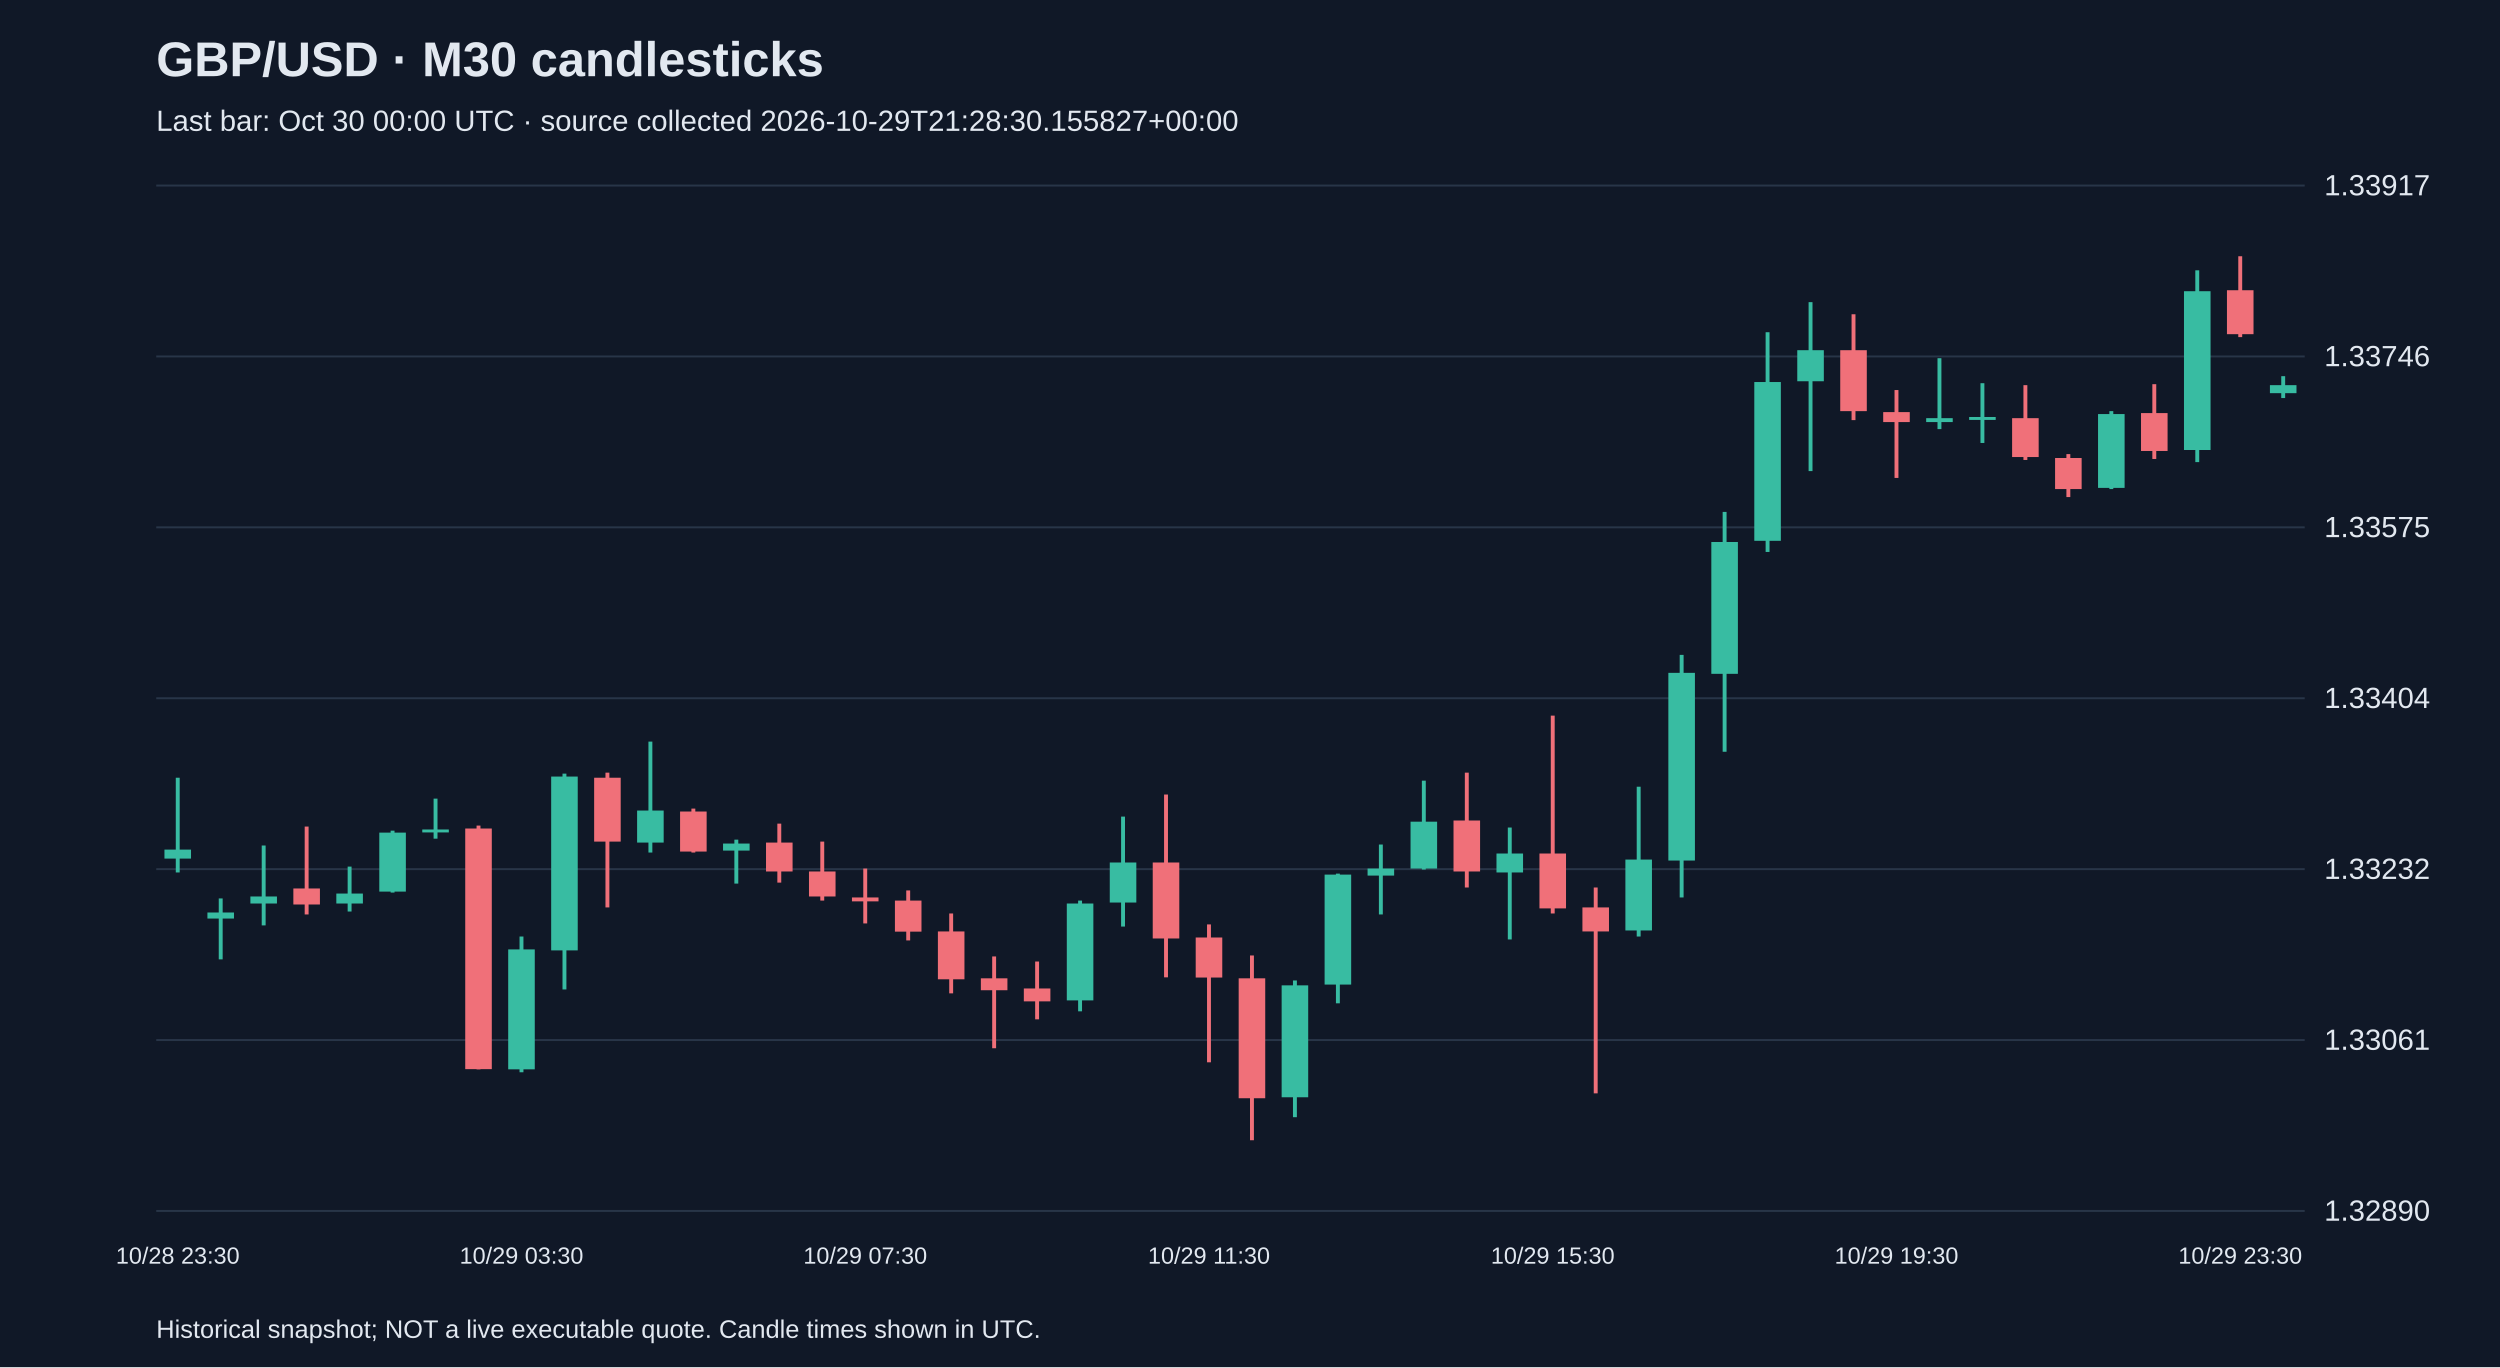
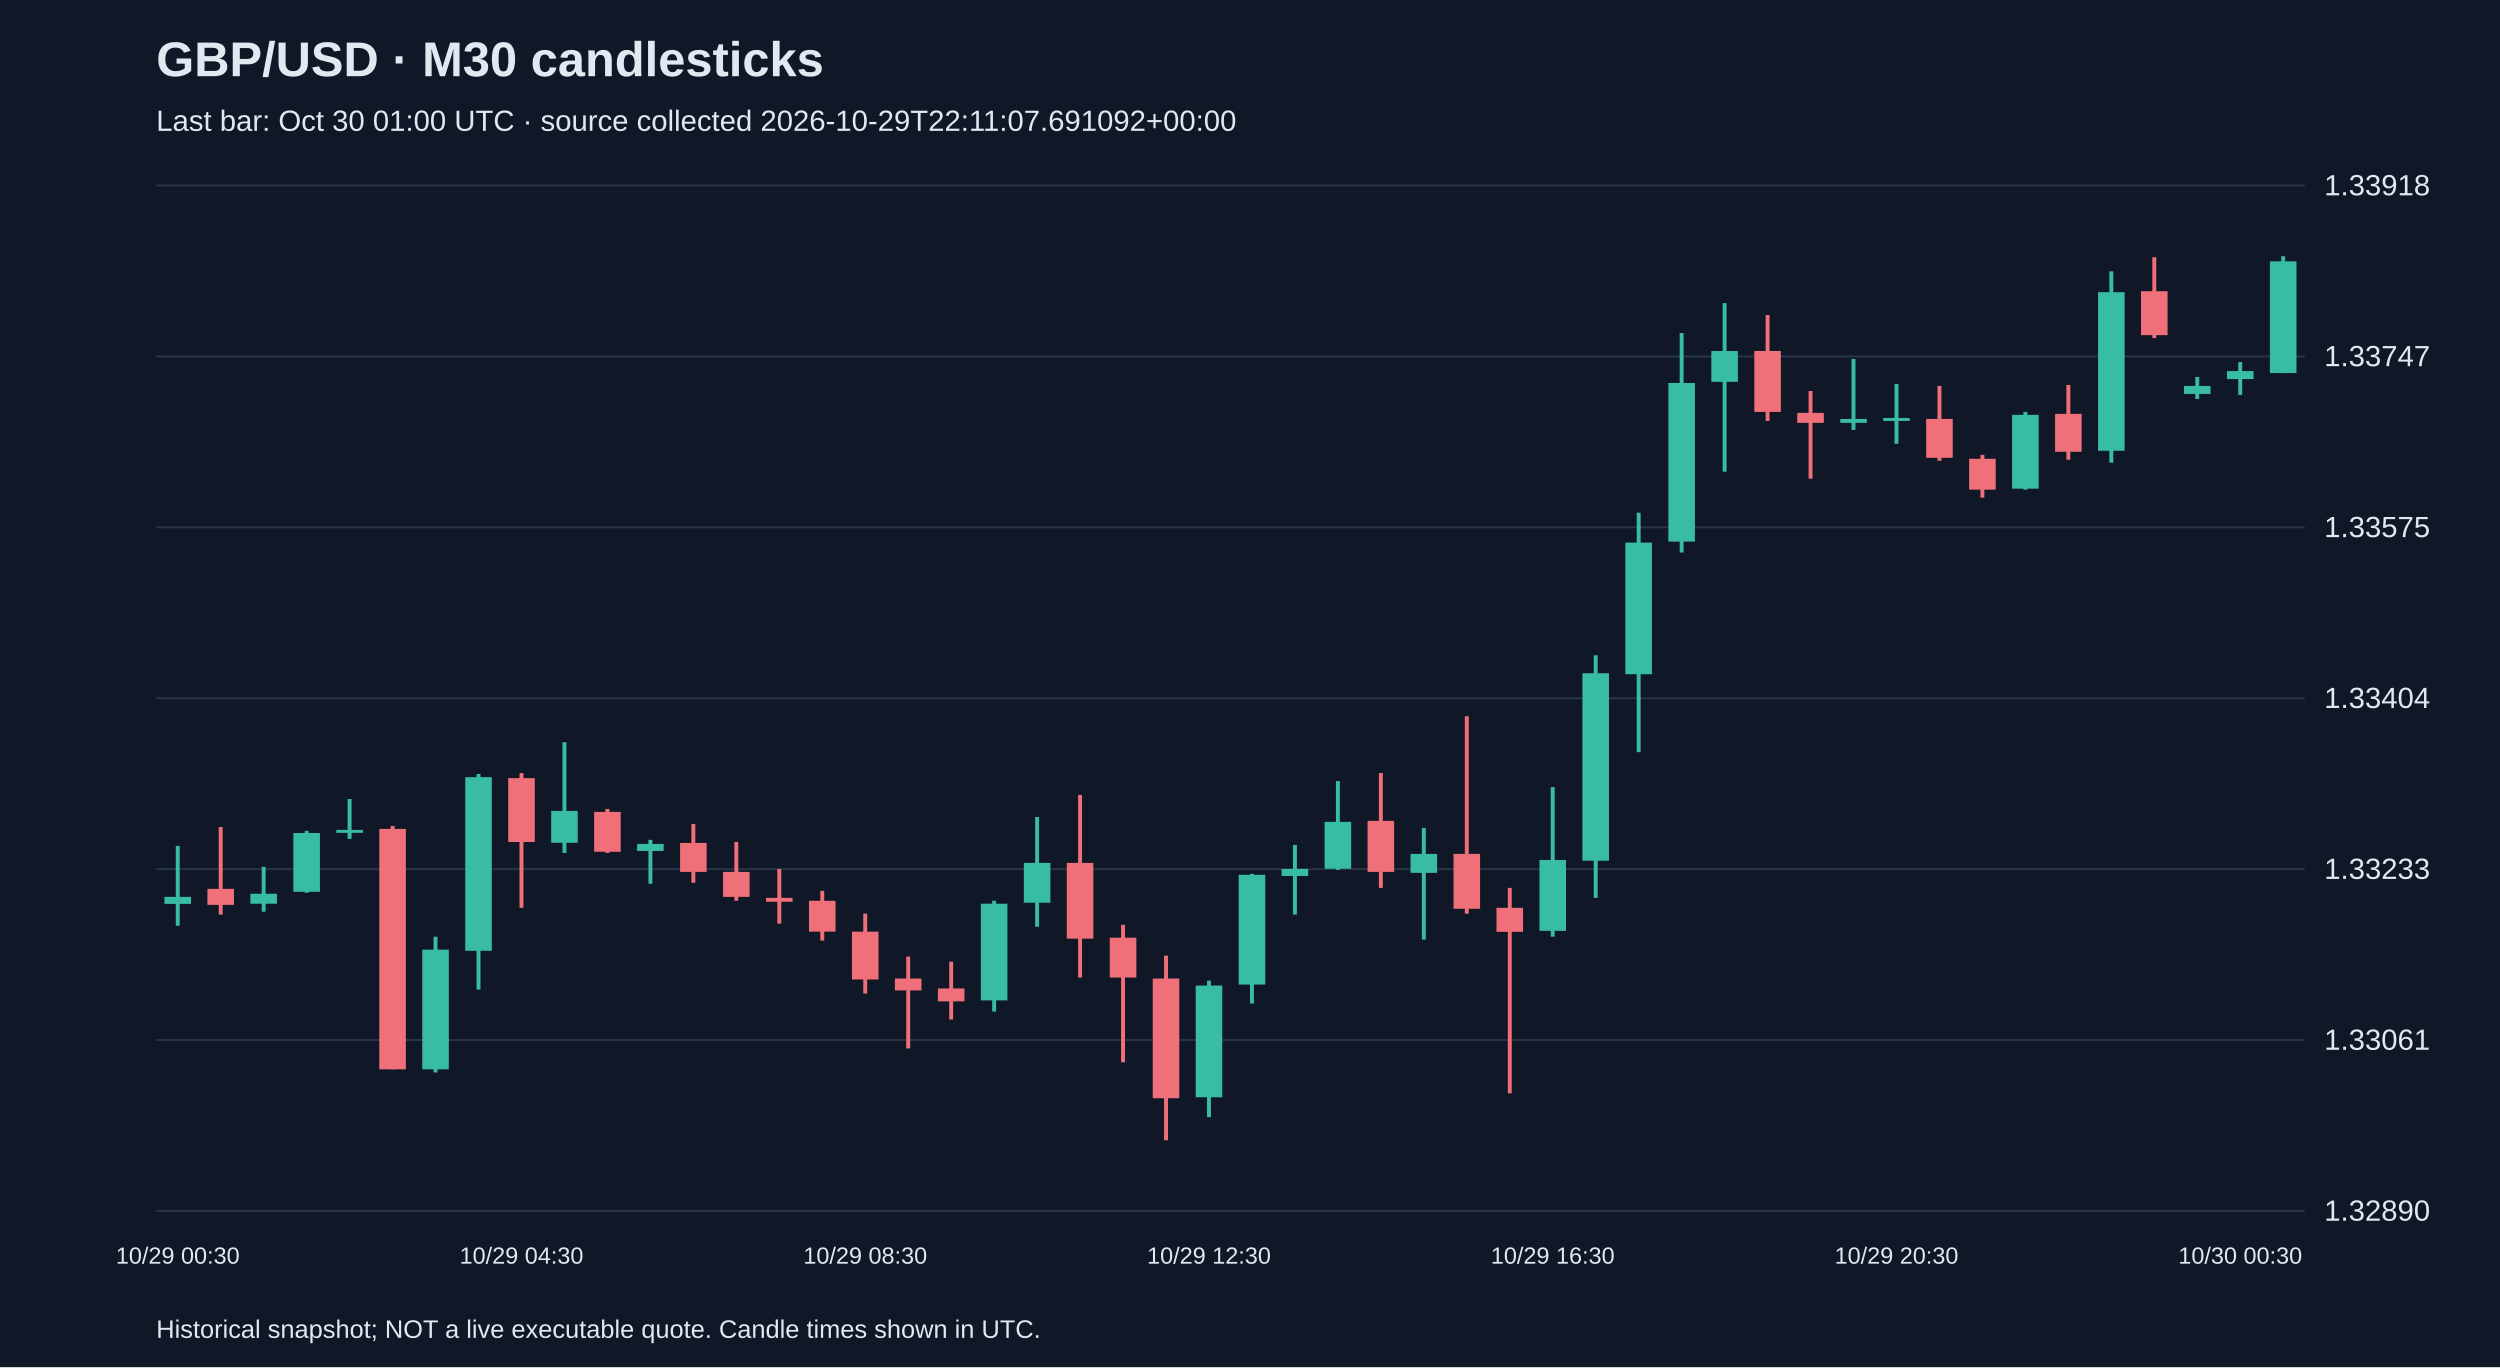
<svg xmlns="http://www.w3.org/2000/svg" viewBox="0 0 1280 700">
  <rect width="100%" height="100%" fill="#101827" />
  <style>text{font-family:Arial,sans-serif;fill:#e2e8f0}</style>
  <text x="80" y="39" font-size="25" font-weight="bold">GBP/USD · M30 candlesticks</text>
-   <text x="80" y="67" font-size="15" fill="#a6b1c5">Last bar: Oct 30 00:00 UTC · source collected 2026-10-29T21:28:30.155827+00:00</text>
+   <text x="80" y="67" font-size="15" fill="#a6b1c5">Last bar: Oct 30 01:00 UTC · source collected 2026-10-29T22:11:07.691092+00:00</text>
  <line x1="80" y1="620.0" x2="1180" y2="620.0" stroke="#283548" />
  <text x="1190" y="625.0" font-size="15">1.32890</text>
  <line x1="80" y1="532.5" x2="1180" y2="532.5" stroke="#283548" />
  <text x="1190" y="537.5" font-size="15">1.33061</text>
  <line x1="80" y1="445.0" x2="1180" y2="445.0" stroke="#283548" />
-   <text x="1190" y="450.0" font-size="15">1.33232</text>
+   <text x="1190" y="450.0" font-size="15">1.33233</text>
  <line x1="80" y1="357.5" x2="1180" y2="357.5" stroke="#283548" />
  <text x="1190" y="362.5" font-size="15">1.33404</text>
  <line x1="80" y1="270.0" x2="1180" y2="270.0" stroke="#283548" />
  <text x="1190" y="275.0" font-size="15">1.33575</text>
  <line x1="80" y1="182.5" x2="1180" y2="182.5" stroke="#283548" />
-   <text x="1190" y="187.5" font-size="15">1.33746</text>
+   <text x="1190" y="187.5" font-size="15">1.33747</text>
  <line x1="80" y1="95.0" x2="1180" y2="95.0" stroke="#283548" />
-   <text x="1190" y="100.0" font-size="15">1.33917</text>
-   <line x1="91.0" y1="398.2" x2="91.0" y2="446.7" stroke="#38bca2" stroke-width="2" />
-   <rect x="84.2" y="435.0" width="13.6" height="4.6" fill="#38bca2" />
-   <text x="91.0" y="647" text-anchor="middle" font-size="12">10/28 23:30</text>
-   <line x1="113.0" y1="460.0" x2="113.0" y2="491.2" stroke="#38bca2" stroke-width="2" />
-   <rect x="106.2" y="467.2" width="13.6" height="3.1" fill="#38bca2" />
-   <line x1="135.0" y1="432.9" x2="135.0" y2="473.8" stroke="#38bca2" stroke-width="2" />
-   <rect x="128.2" y="459.0" width="13.6" height="3.6" fill="#38bca2" />
-   <line x1="157.0" y1="423.2" x2="157.0" y2="468.2" stroke="#f07079" stroke-width="2" />
-   <rect x="150.2" y="454.9" width="13.6" height="8.2" fill="#f07079" />
-   <line x1="179.0" y1="443.7" x2="179.0" y2="466.7" stroke="#38bca2" stroke-width="2" />
-   <rect x="172.2" y="457.5" width="13.6" height="5.1" fill="#38bca2" />
-   <line x1="201.0" y1="425.3" x2="201.0" y2="457.0" stroke="#38bca2" stroke-width="2" />
-   <rect x="194.2" y="426.3" width="13.6" height="30.2" fill="#38bca2" />
-   <line x1="223.0" y1="408.9" x2="223.0" y2="429.4" stroke="#38bca2" stroke-width="2" />
-   <rect x="216.2" y="424.7" width="13.6" height="1.5" fill="#38bca2" />
-   <line x1="245.0" y1="422.7" x2="245.0" y2="547.5" stroke="#f07079" stroke-width="2" />
-   <rect x="238.2" y="424.2" width="13.6" height="123.2" fill="#f07079" />
-   <line x1="267.0" y1="479.5" x2="267.0" y2="549.0" stroke="#38bca2" stroke-width="2" />
-   <rect x="260.2" y="486.1" width="13.6" height="61.4" fill="#38bca2" />
-   <text x="267.0" y="647" text-anchor="middle" font-size="12">10/29 03:30</text>
-   <line x1="289.0" y1="396.1" x2="289.0" y2="506.6" stroke="#38bca2" stroke-width="2" />
-   <rect x="282.2" y="397.6" width="13.6" height="89.0" fill="#38bca2" />
-   <line x1="311.0" y1="395.6" x2="311.0" y2="464.6" stroke="#f07079" stroke-width="2" />
-   <rect x="304.2" y="398.2" width="13.6" height="32.7" fill="#f07079" />
-   <line x1="333.0" y1="379.7" x2="333.0" y2="436.5" stroke="#38bca2" stroke-width="2" />
-   <rect x="326.2" y="415.0" width="13.6" height="16.4" fill="#38bca2" />
-   <line x1="355.0" y1="414.0" x2="355.0" y2="436.5" stroke="#f07079" stroke-width="2" />
-   <rect x="348.2" y="415.5" width="13.6" height="20.5" fill="#f07079" />
-   <line x1="377.0" y1="429.9" x2="377.0" y2="452.4" stroke="#38bca2" stroke-width="2" />
-   <rect x="370.2" y="431.9" width="13.6" height="3.6" fill="#38bca2" />
-   <line x1="399.0" y1="421.7" x2="399.0" y2="451.9" stroke="#f07079" stroke-width="2" />
-   <rect x="392.2" y="431.4" width="13.6" height="14.8" fill="#f07079" />
-   <line x1="421.0" y1="430.9" x2="421.0" y2="461.1" stroke="#f07079" stroke-width="2" />
-   <rect x="414.2" y="446.2" width="13.6" height="12.8" fill="#f07079" />
-   <line x1="443.0" y1="444.7" x2="443.0" y2="472.8" stroke="#f07079" stroke-width="2" />
-   <rect x="436.2" y="459.5" width="13.6" height="2.0" fill="#f07079" />
-   <text x="443.0" y="647" text-anchor="middle" font-size="12">10/29 07:30</text>
-   <line x1="465.0" y1="455.9" x2="465.0" y2="481.5" stroke="#f07079" stroke-width="2" />
-   <rect x="458.2" y="461.1" width="13.6" height="15.9" fill="#f07079" />
-   <line x1="487.0" y1="467.7" x2="487.0" y2="508.6" stroke="#f07079" stroke-width="2" />
-   <rect x="480.2" y="476.9" width="13.6" height="24.5" fill="#f07079" />
-   <line x1="509.0" y1="489.7" x2="509.0" y2="536.7" stroke="#f07079" stroke-width="2" />
-   <rect x="502.2" y="500.9" width="13.6" height="6.1" fill="#f07079" />
-   <line x1="531.0" y1="492.3" x2="531.0" y2="521.9" stroke="#f07079" stroke-width="2" />
-   <rect x="524.2" y="506.1" width="13.6" height="6.6" fill="#f07079" />
-   <line x1="553.0" y1="461.1" x2="553.0" y2="517.8" stroke="#38bca2" stroke-width="2" />
-   <rect x="546.2" y="462.6" width="13.6" height="49.6" fill="#38bca2" />
-   <line x1="575.0" y1="418.1" x2="575.0" y2="474.4" stroke="#38bca2" stroke-width="2" />
-   <rect x="568.2" y="441.6" width="13.6" height="20.5" fill="#38bca2" />
-   <line x1="597.0" y1="406.8" x2="597.0" y2="500.4" stroke="#f07079" stroke-width="2" />
-   <rect x="590.2" y="441.6" width="13.6" height="38.9" fill="#f07079" />
-   <line x1="619.0" y1="473.3" x2="619.0" y2="543.9" stroke="#f07079" stroke-width="2" />
-   <rect x="612.2" y="480.0" width="13.6" height="20.5" fill="#f07079" />
-   <text x="619.0" y="647" text-anchor="middle" font-size="12">10/29 11:30</text>
-   <line x1="641.0" y1="489.2" x2="641.0" y2="583.8" stroke="#f07079" stroke-width="2" />
-   <rect x="634.2" y="500.9" width="13.6" height="61.4" fill="#f07079" />
-   <line x1="663.0" y1="502.0" x2="663.0" y2="572.0" stroke="#38bca2" stroke-width="2" />
-   <rect x="656.2" y="504.5" width="13.6" height="57.3" fill="#38bca2" />
-   <line x1="685.0" y1="447.3" x2="685.0" y2="513.7" stroke="#38bca2" stroke-width="2" />
-   <rect x="678.2" y="447.8" width="13.6" height="56.3" fill="#38bca2" />
-   <line x1="707.0" y1="432.4" x2="707.0" y2="468.2" stroke="#38bca2" stroke-width="2" />
-   <rect x="700.2" y="444.7" width="13.6" height="3.6" fill="#38bca2" />
-   <line x1="729.0" y1="399.7" x2="729.0" y2="445.2" stroke="#38bca2" stroke-width="2" />
-   <rect x="722.2" y="420.7" width="13.6" height="24.0" fill="#38bca2" />
-   <line x1="751.0" y1="395.6" x2="751.0" y2="454.4" stroke="#f07079" stroke-width="2" />
-   <rect x="744.2" y="420.1" width="13.6" height="26.1" fill="#f07079" />
-   <line x1="773.0" y1="423.7" x2="773.0" y2="481.0" stroke="#38bca2" stroke-width="2" />
-   <rect x="766.2" y="437.0" width="13.6" height="9.7" fill="#38bca2" />
-   <line x1="795.0" y1="366.4" x2="795.0" y2="467.7" stroke="#f07079" stroke-width="2" />
-   <rect x="788.2" y="437.0" width="13.6" height="28.1" fill="#f07079" />
-   <text x="795.0" y="647" text-anchor="middle" font-size="12">10/29 15:30</text>
-   <line x1="817.0" y1="454.4" x2="817.0" y2="559.8" stroke="#f07079" stroke-width="2" />
-   <rect x="810.2" y="464.6" width="13.6" height="12.3" fill="#f07079" />
-   <line x1="839.0" y1="402.8" x2="839.0" y2="479.5" stroke="#38bca2" stroke-width="2" />
-   <rect x="832.2" y="440.1" width="13.6" height="36.3" fill="#38bca2" />
-   <line x1="861.0" y1="335.3" x2="861.0" y2="459.5" stroke="#38bca2" stroke-width="2" />
-   <rect x="854.2" y="344.5" width="13.6" height="96.1" fill="#38bca2" />
-   <line x1="883.0" y1="262.1" x2="883.0" y2="384.9" stroke="#38bca2" stroke-width="2" />
-   <rect x="876.2" y="277.5" width="13.6" height="67.5" fill="#38bca2" />
-   <line x1="905.0" y1="170.1" x2="905.0" y2="282.6" stroke="#38bca2" stroke-width="2" />
-   <rect x="898.2" y="195.6" width="13.6" height="81.3" fill="#38bca2" />
-   <line x1="927.0" y1="154.7" x2="927.0" y2="241.2" stroke="#38bca2" stroke-width="2" />
-   <rect x="920.2" y="179.3" width="13.6" height="15.9" fill="#38bca2" />
-   <line x1="949.0" y1="160.9" x2="949.0" y2="215.1" stroke="#f07079" stroke-width="2" />
-   <rect x="942.2" y="179.3" width="13.6" height="31.2" fill="#f07079" />
-   <line x1="971.0" y1="199.7" x2="971.0" y2="244.7" stroke="#f07079" stroke-width="2" />
-   <rect x="964.2" y="211.0" width="13.6" height="5.1" fill="#f07079" />
-   <text x="971.0" y="647" text-anchor="middle" font-size="12">10/29 19:30</text>
-   <line x1="993.0" y1="183.4" x2="993.0" y2="219.7" stroke="#38bca2" stroke-width="2" />
-   <rect x="986.2" y="214.1" width="13.6" height="2.0" fill="#38bca2" />
-   <line x1="1015.0" y1="196.2" x2="1015.0" y2="226.8" stroke="#38bca2" stroke-width="2" />
-   <rect x="1008.2" y="213.5" width="13.6" height="1.5" fill="#38bca2" />
-   <line x1="1037.0" y1="197.2" x2="1037.0" y2="235.5" stroke="#f07079" stroke-width="2" />
-   <rect x="1030.2" y="214.1" width="13.6" height="19.9" fill="#f07079" />
-   <line x1="1059.0" y1="232.5" x2="1059.0" y2="254.5" stroke="#f07079" stroke-width="2" />
-   <rect x="1052.2" y="234.5" width="13.6" height="15.9" fill="#f07079" />
-   <line x1="1081.0" y1="210.5" x2="1081.0" y2="250.4" stroke="#38bca2" stroke-width="2" />
-   <rect x="1074.2" y="212.0" width="13.6" height="37.8" fill="#38bca2" />
-   <line x1="1103.0" y1="196.7" x2="1103.0" y2="235.0" stroke="#f07079" stroke-width="2" />
-   <rect x="1096.2" y="211.5" width="13.6" height="19.4" fill="#f07079" />
-   <line x1="1125.0" y1="138.4" x2="1125.0" y2="236.6" stroke="#38bca2" stroke-width="2" />
-   <rect x="1118.2" y="149.1" width="13.6" height="81.3" fill="#38bca2" />
-   <line x1="1147.0" y1="131.2" x2="1147.0" y2="172.6" stroke="#f07079" stroke-width="2" />
-   <rect x="1140.2" y="148.6" width="13.6" height="22.5" fill="#f07079" />
-   <text x="1147.0" y="647" text-anchor="middle" font-size="12">10/29 23:30</text>
-   <line x1="1169.0" y1="192.6" x2="1169.0" y2="203.8" stroke="#38bca2" stroke-width="2" />
-   <rect x="1162.2" y="197.2" width="13.6" height="4.1" fill="#38bca2" />
+   <text x="1190" y="100.0" font-size="15">1.33918</text>
+   <line x1="91.0" y1="433.1" x2="91.0" y2="474.0" stroke="#38bca2" stroke-width="2" />
+   <rect x="84.2" y="459.2" width="13.6" height="3.6" fill="#38bca2" />
+   <text x="91.0" y="647" text-anchor="middle" font-size="12">10/29 00:30</text>
+   <line x1="113.0" y1="423.4" x2="113.0" y2="468.3" stroke="#f07079" stroke-width="2" />
+   <rect x="106.2" y="455.1" width="13.6" height="8.2" fill="#f07079" />
+   <line x1="135.0" y1="443.8" x2="135.0" y2="466.8" stroke="#38bca2" stroke-width="2" />
+   <rect x="128.2" y="457.6" width="13.6" height="5.1" fill="#38bca2" />
+   <line x1="157.0" y1="425.4" x2="157.0" y2="457.1" stroke="#38bca2" stroke-width="2" />
+   <rect x="150.2" y="426.5" width="13.6" height="30.1" fill="#38bca2" />
+   <line x1="179.0" y1="409.1" x2="179.0" y2="429.5" stroke="#38bca2" stroke-width="2" />
+   <rect x="172.2" y="424.9" width="13.6" height="1.5" fill="#38bca2" />
+   <line x1="201.0" y1="422.9" x2="201.0" y2="547.5" stroke="#f07079" stroke-width="2" />
+   <rect x="194.2" y="424.4" width="13.6" height="123.1" fill="#f07079" />
+   <line x1="223.0" y1="479.6" x2="223.0" y2="549.1" stroke="#38bca2" stroke-width="2" />
+   <rect x="216.2" y="486.2" width="13.6" height="61.3" fill="#38bca2" />
+   <line x1="245.0" y1="396.3" x2="245.0" y2="506.7" stroke="#38bca2" stroke-width="2" />
+   <rect x="238.2" y="397.9" width="13.6" height="88.9" fill="#38bca2" />
+   <line x1="267.0" y1="395.8" x2="267.0" y2="464.8" stroke="#f07079" stroke-width="2" />
+   <rect x="260.2" y="398.4" width="13.6" height="32.7" fill="#f07079" />
+   <text x="267.0" y="647" text-anchor="middle" font-size="12">10/29 04:30</text>
+   <line x1="289.0" y1="380.0" x2="289.0" y2="436.7" stroke="#38bca2" stroke-width="2" />
+   <rect x="282.2" y="415.2" width="13.6" height="16.3" fill="#38bca2" />
+   <line x1="311.0" y1="414.2" x2="311.0" y2="436.7" stroke="#f07079" stroke-width="2" />
+   <rect x="304.2" y="415.7" width="13.6" height="20.4" fill="#f07079" />
+   <line x1="333.0" y1="430.0" x2="333.0" y2="452.5" stroke="#38bca2" stroke-width="2" />
+   <rect x="326.2" y="432.1" width="13.6" height="3.6" fill="#38bca2" />
+   <line x1="355.0" y1="421.9" x2="355.0" y2="452.0" stroke="#f07079" stroke-width="2" />
+   <rect x="348.2" y="431.6" width="13.6" height="14.8" fill="#f07079" />
+   <line x1="377.0" y1="431.1" x2="377.0" y2="461.2" stroke="#f07079" stroke-width="2" />
+   <rect x="370.2" y="446.4" width="13.6" height="12.8" fill="#f07079" />
+   <line x1="399.0" y1="444.9" x2="399.0" y2="472.9" stroke="#f07079" stroke-width="2" />
+   <rect x="392.2" y="459.7" width="13.6" height="2.0" fill="#f07079" />
+   <line x1="421.0" y1="456.1" x2="421.0" y2="481.6" stroke="#f07079" stroke-width="2" />
+   <rect x="414.2" y="461.2" width="13.6" height="15.8" fill="#f07079" />
+   <line x1="443.0" y1="467.8" x2="443.0" y2="508.7" stroke="#f07079" stroke-width="2" />
+   <rect x="436.2" y="477.0" width="13.6" height="24.5" fill="#f07079" />
+   <text x="443.0" y="647" text-anchor="middle" font-size="12">10/29 08:30</text>
+   <line x1="465.0" y1="489.8" x2="465.0" y2="536.8" stroke="#f07079" stroke-width="2" />
+   <rect x="458.2" y="501.0" width="13.6" height="6.1" fill="#f07079" />
+   <line x1="487.0" y1="492.4" x2="487.0" y2="522.0" stroke="#f07079" stroke-width="2" />
+   <rect x="480.2" y="506.1" width="13.6" height="6.6" fill="#f07079" />
+   <line x1="509.0" y1="461.2" x2="509.0" y2="517.9" stroke="#38bca2" stroke-width="2" />
+   <rect x="502.2" y="462.7" width="13.6" height="49.5" fill="#38bca2" />
+   <line x1="531.0" y1="418.3" x2="531.0" y2="474.5" stroke="#38bca2" stroke-width="2" />
+   <rect x="524.2" y="441.8" width="13.6" height="20.4" fill="#38bca2" />
+   <line x1="553.0" y1="407.0" x2="553.0" y2="500.5" stroke="#f07079" stroke-width="2" />
+   <rect x="546.2" y="441.8" width="13.6" height="38.8" fill="#f07079" />
+   <line x1="575.0" y1="473.5" x2="575.0" y2="543.9" stroke="#f07079" stroke-width="2" />
+   <rect x="568.2" y="480.1" width="13.6" height="20.4" fill="#f07079" />
+   <line x1="597.0" y1="489.3" x2="597.0" y2="583.8" stroke="#f07079" stroke-width="2" />
+   <rect x="590.2" y="501.0" width="13.6" height="61.3" fill="#f07079" />
+   <line x1="619.0" y1="502.1" x2="619.0" y2="572.0" stroke="#38bca2" stroke-width="2" />
+   <rect x="612.2" y="504.6" width="13.6" height="57.2" fill="#38bca2" />
+   <text x="619.0" y="647" text-anchor="middle" font-size="12">10/29 12:30</text>
+   <line x1="641.0" y1="447.4" x2="641.0" y2="513.8" stroke="#38bca2" stroke-width="2" />
+   <rect x="634.2" y="447.9" width="13.6" height="56.2" fill="#38bca2" />
+   <line x1="663.0" y1="432.6" x2="663.0" y2="468.3" stroke="#38bca2" stroke-width="2" />
+   <rect x="656.2" y="444.9" width="13.6" height="3.6" fill="#38bca2" />
+   <line x1="685.0" y1="399.9" x2="685.0" y2="445.4" stroke="#38bca2" stroke-width="2" />
+   <rect x="678.2" y="420.8" width="13.6" height="24.0" fill="#38bca2" />
+   <line x1="707.0" y1="395.8" x2="707.0" y2="454.6" stroke="#f07079" stroke-width="2" />
+   <rect x="700.2" y="420.3" width="13.6" height="26.1" fill="#f07079" />
+   <line x1="729.0" y1="423.9" x2="729.0" y2="481.1" stroke="#38bca2" stroke-width="2" />
+   <rect x="722.2" y="437.2" width="13.6" height="9.7" fill="#38bca2" />
+   <line x1="751.0" y1="366.7" x2="751.0" y2="467.8" stroke="#f07079" stroke-width="2" />
+   <rect x="744.2" y="437.2" width="13.6" height="28.1" fill="#f07079" />
+   <line x1="773.0" y1="454.6" x2="773.0" y2="559.8" stroke="#f07079" stroke-width="2" />
+   <rect x="766.2" y="464.8" width="13.6" height="12.3" fill="#f07079" />
+   <line x1="795.0" y1="403.0" x2="795.0" y2="479.6" stroke="#38bca2" stroke-width="2" />
+   <rect x="788.2" y="440.3" width="13.6" height="36.3" fill="#38bca2" />
+   <text x="795.0" y="647" text-anchor="middle" font-size="12">10/29 16:30</text>
+   <line x1="817.0" y1="335.5" x2="817.0" y2="459.7" stroke="#38bca2" stroke-width="2" />
+   <rect x="810.2" y="344.7" width="13.6" height="96.0" fill="#38bca2" />
+   <line x1="839.0" y1="262.5" x2="839.0" y2="385.1" stroke="#38bca2" stroke-width="2" />
+   <rect x="832.2" y="277.8" width="13.6" height="67.4" fill="#38bca2" />
+   <line x1="861.0" y1="170.5" x2="861.0" y2="282.9" stroke="#38bca2" stroke-width="2" />
+   <rect x="854.2" y="196.1" width="13.6" height="81.2" fill="#38bca2" />
+   <line x1="883.0" y1="155.2" x2="883.0" y2="241.5" stroke="#38bca2" stroke-width="2" />
+   <rect x="876.2" y="179.7" width="13.6" height="15.8" fill="#38bca2" />
+   <line x1="905.0" y1="161.3" x2="905.0" y2="215.5" stroke="#f07079" stroke-width="2" />
+   <rect x="898.2" y="179.7" width="13.6" height="31.2" fill="#f07079" />
+   <line x1="927.0" y1="200.2" x2="927.0" y2="245.1" stroke="#f07079" stroke-width="2" />
+   <rect x="920.2" y="211.4" width="13.6" height="5.1" fill="#f07079" />
+   <line x1="949.0" y1="183.8" x2="949.0" y2="220.1" stroke="#38bca2" stroke-width="2" />
+   <rect x="942.2" y="214.5" width="13.6" height="2.0" fill="#38bca2" />
+   <line x1="971.0" y1="196.6" x2="971.0" y2="227.2" stroke="#38bca2" stroke-width="2" />
+   <rect x="964.2" y="214.0" width="13.6" height="1.5" fill="#38bca2" />
+   <text x="971.0" y="647" text-anchor="middle" font-size="12">10/29 20:30</text>
+   <line x1="993.0" y1="197.6" x2="993.0" y2="235.9" stroke="#f07079" stroke-width="2" />
+   <rect x="986.2" y="214.5" width="13.6" height="19.9" fill="#f07079" />
+   <line x1="1015.0" y1="232.9" x2="1015.0" y2="254.8" stroke="#f07079" stroke-width="2" />
+   <rect x="1008.2" y="234.9" width="13.6" height="15.8" fill="#f07079" />
+   <line x1="1037.0" y1="210.9" x2="1037.0" y2="250.7" stroke="#38bca2" stroke-width="2" />
+   <rect x="1030.2" y="212.4" width="13.6" height="37.8" fill="#38bca2" />
+   <line x1="1059.0" y1="197.1" x2="1059.0" y2="235.4" stroke="#f07079" stroke-width="2" />
+   <rect x="1052.2" y="211.9" width="13.6" height="19.4" fill="#f07079" />
+   <line x1="1081.0" y1="138.9" x2="1081.0" y2="236.9" stroke="#38bca2" stroke-width="2" />
+   <rect x="1074.2" y="149.6" width="13.6" height="81.2" fill="#38bca2" />
+   <line x1="1103.0" y1="131.7" x2="1103.0" y2="173.1" stroke="#f07079" stroke-width="2" />
+   <rect x="1096.2" y="149.1" width="13.6" height="22.5" fill="#f07079" />
+   <line x1="1125.0" y1="193.0" x2="1125.0" y2="204.3" stroke="#38bca2" stroke-width="2" />
+   <rect x="1118.2" y="197.6" width="13.6" height="4.1" fill="#38bca2" />
+   <line x1="1147.0" y1="185.4" x2="1147.0" y2="202.2" stroke="#38bca2" stroke-width="2" />
+   <rect x="1140.2" y="190.0" width="13.6" height="4.1" fill="#38bca2" />
+   <text x="1147.0" y="647" text-anchor="middle" font-size="12">10/30 00:30</text>
+   <line x1="1169.0" y1="131.2" x2="1169.0" y2="191.0" stroke="#38bca2" stroke-width="2" />
+   <rect x="1162.2" y="133.8" width="13.6" height="57.2" fill="#38bca2" />
  <text x="80" y="685" font-size="13">Historical snapshot; NOT a live executable quote. Candle times shown in UTC.</text>
</svg>
